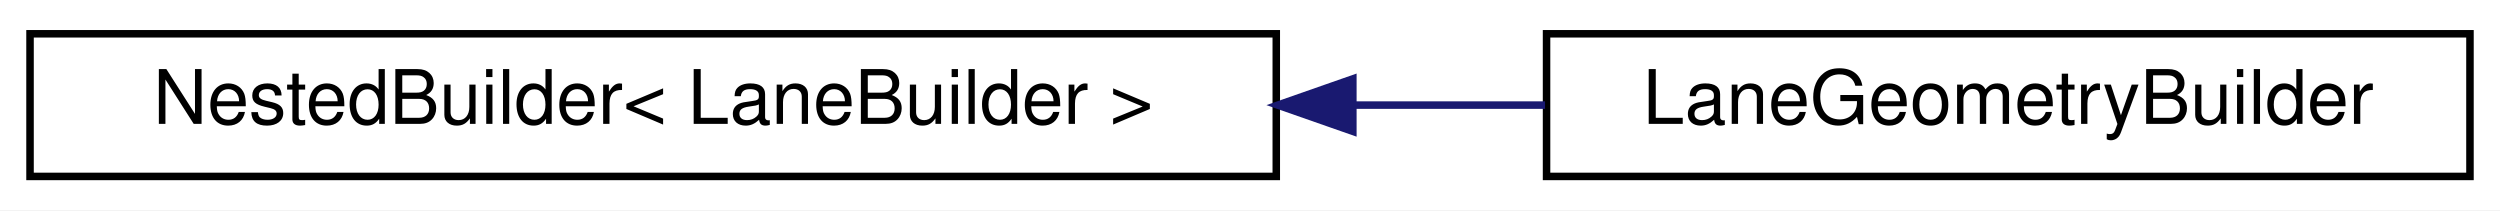
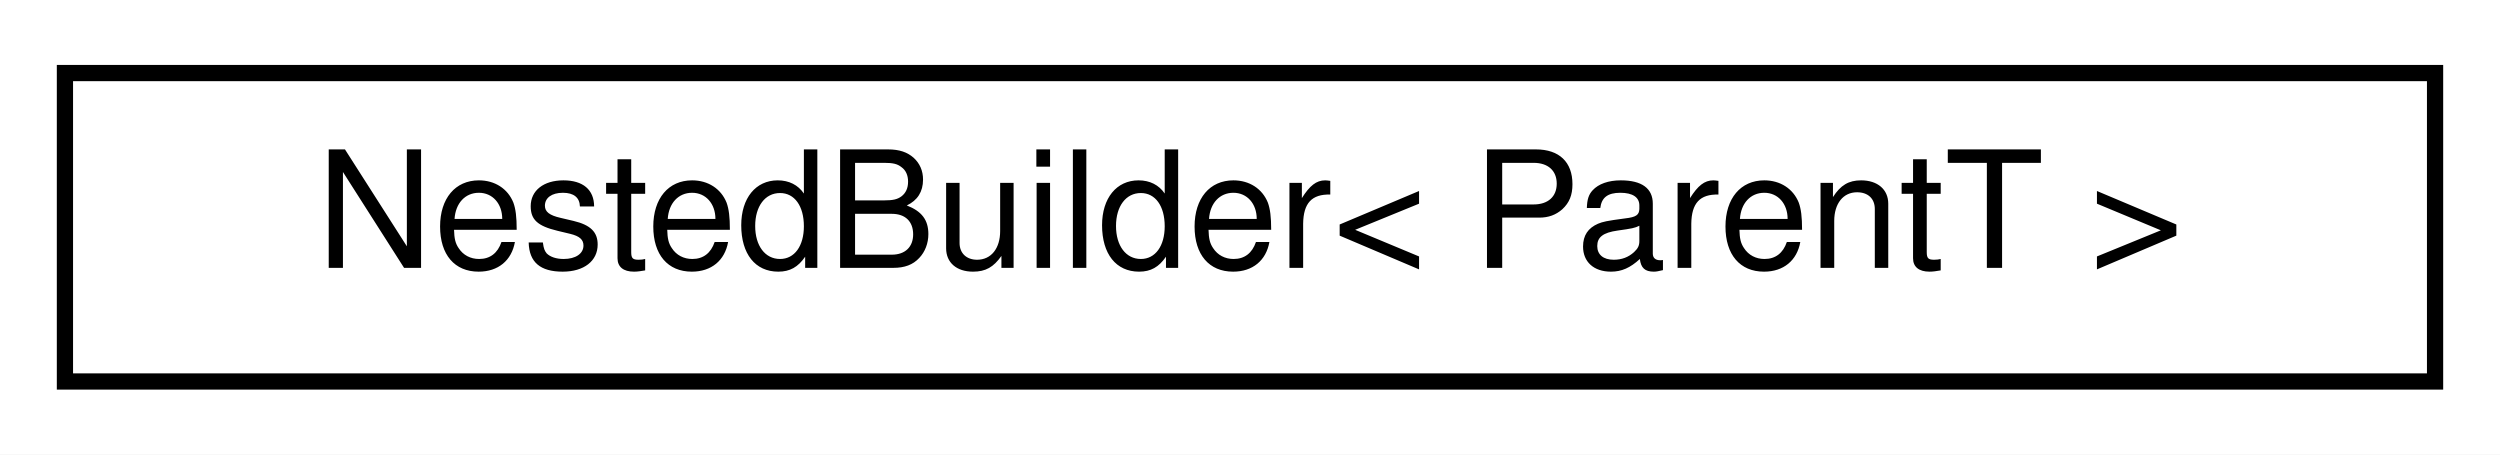
- <svg xmlns="http://www.w3.org/2000/svg" xmlns:xlink="http://www.w3.org/1999/xlink" width="333pt" height="28pt" viewBox="0.00 0.00 333.00 28.00">
+ <svg xmlns="http://www.w3.org/2000/svg" xmlns:xlink="http://www.w3.org/1999/xlink" width="154pt" height="28pt" viewBox="0.00 0.00 154.00 28.00">
  <g id="graph0" class="graph" transform="scale(1 1) rotate(0) translate(4 24)">
-     <polygon fill="white" stroke="transparent" points="-4,4 -4,-24 329,-24 329,4 -4,4" />
+     <polygon fill="white" stroke="transparent" points="-4,4 -4,-24 150,-24 150,4 -4,4" />
    <g id="node1" class="node">
      <g id="a_node1">
-         <a xlink:href="classmaliput__sparse_1_1builder_1_1details_1_1_nested_builder.html" target="_top" xlink:title=" ">
-           <polygon fill="white" stroke="black" points="0,-0.5 0,-19.5 166,-19.5 166,-0.5 0,-0.5" />
-           <text text-anchor="middle" x="83" y="-7.5" font-family="Helvetica,sans-Serif" font-size="10.00">NestedBuilder&lt; LaneBuilder &gt;</text>
+         <a xlink:href="classmaliput__sparse_1_1builder_1_1details_1_1_nested_builder.html" target="_top" xlink:title="Holds the parent Builder class and offers a small set of convenient methods to manage the Builder lif...">
+           <polygon fill="white" stroke="black" points="0,-0.5 0,-19.5 146,-19.5 146,-0.5 0,-0.5" />
+           <text text-anchor="middle" x="73" y="-7.5" font-family="Helvetica,sans-Serif" font-size="10.00">NestedBuilder&lt; ParentT &gt;</text>
        </a>
      </g>
    </g>
-     <g id="node2" class="node">
-       <g id="a_node2">
-         <a xlink:href="classmaliput__sparse_1_1builder_1_1_lane_geometry_builder.html" target="_top" xlink:title="Builder class for maliput_sparse::geometry::LaneGeometry.">
-           <polygon fill="white" stroke="black" points="202,-0.5 202,-19.5 325,-19.5 325,-0.5 202,-0.5" />
-           <text text-anchor="middle" x="263.5" y="-7.5" font-family="Helvetica,sans-Serif" font-size="10.00">LaneGeometryBuilder</text>
-         </a>
-       </g>
-     </g>
-     <g id="edge1" class="edge">
-       <path fill="none" stroke="midnightblue" d="M176.33,-10C184.97,-10 193.56,-10 201.8,-10" />
-       <polygon fill="midnightblue" stroke="midnightblue" points="176.2,-6.5 166.2,-10 176.2,-13.5 176.2,-6.5" />
-     </g>
  </g>
</svg>
